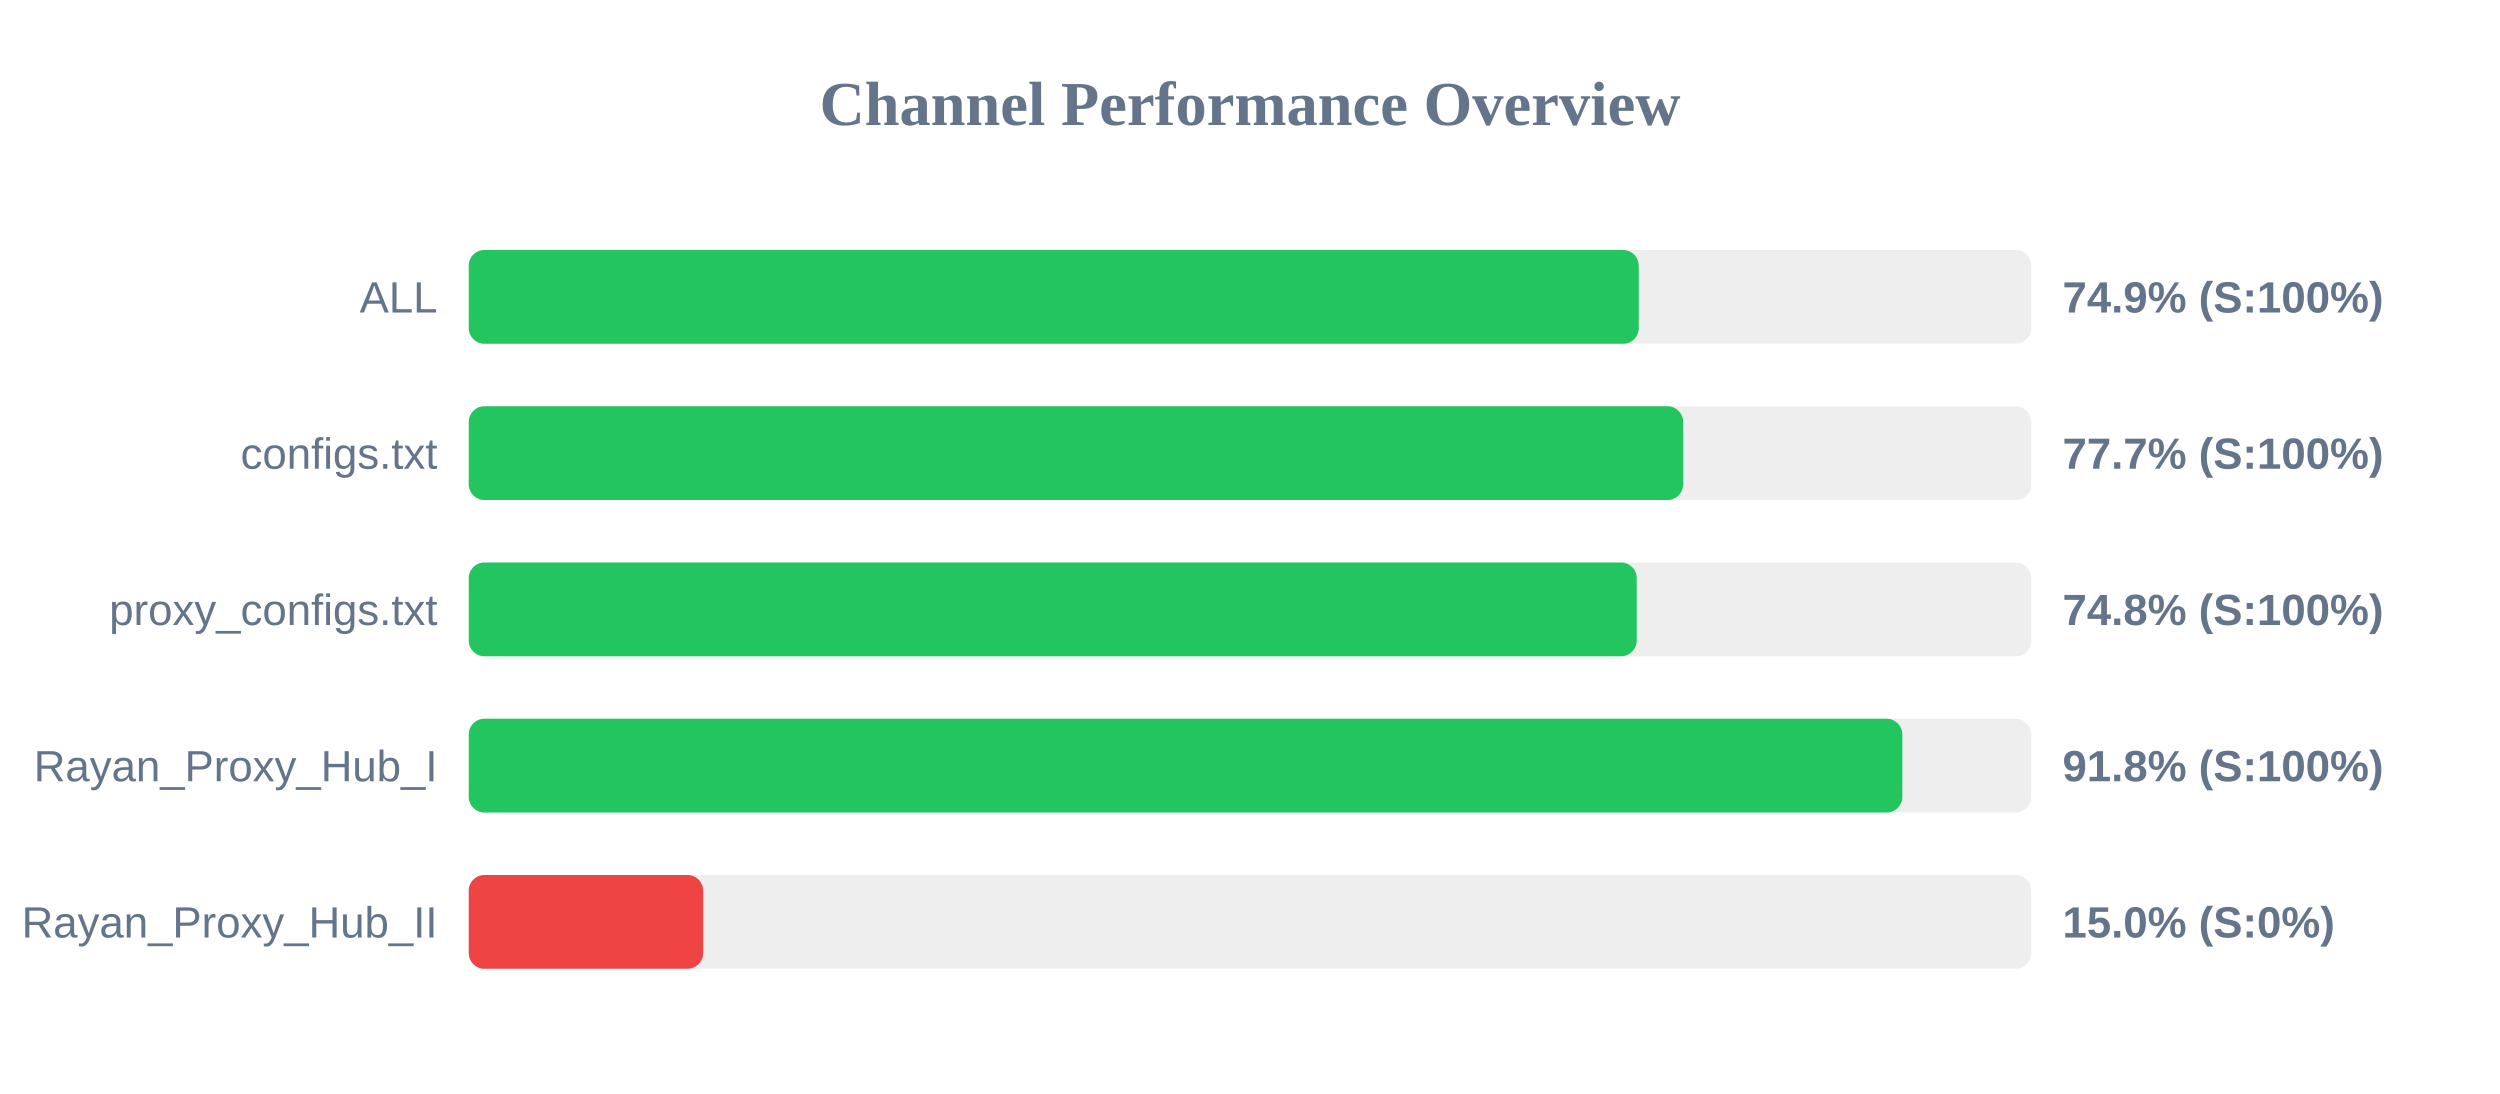
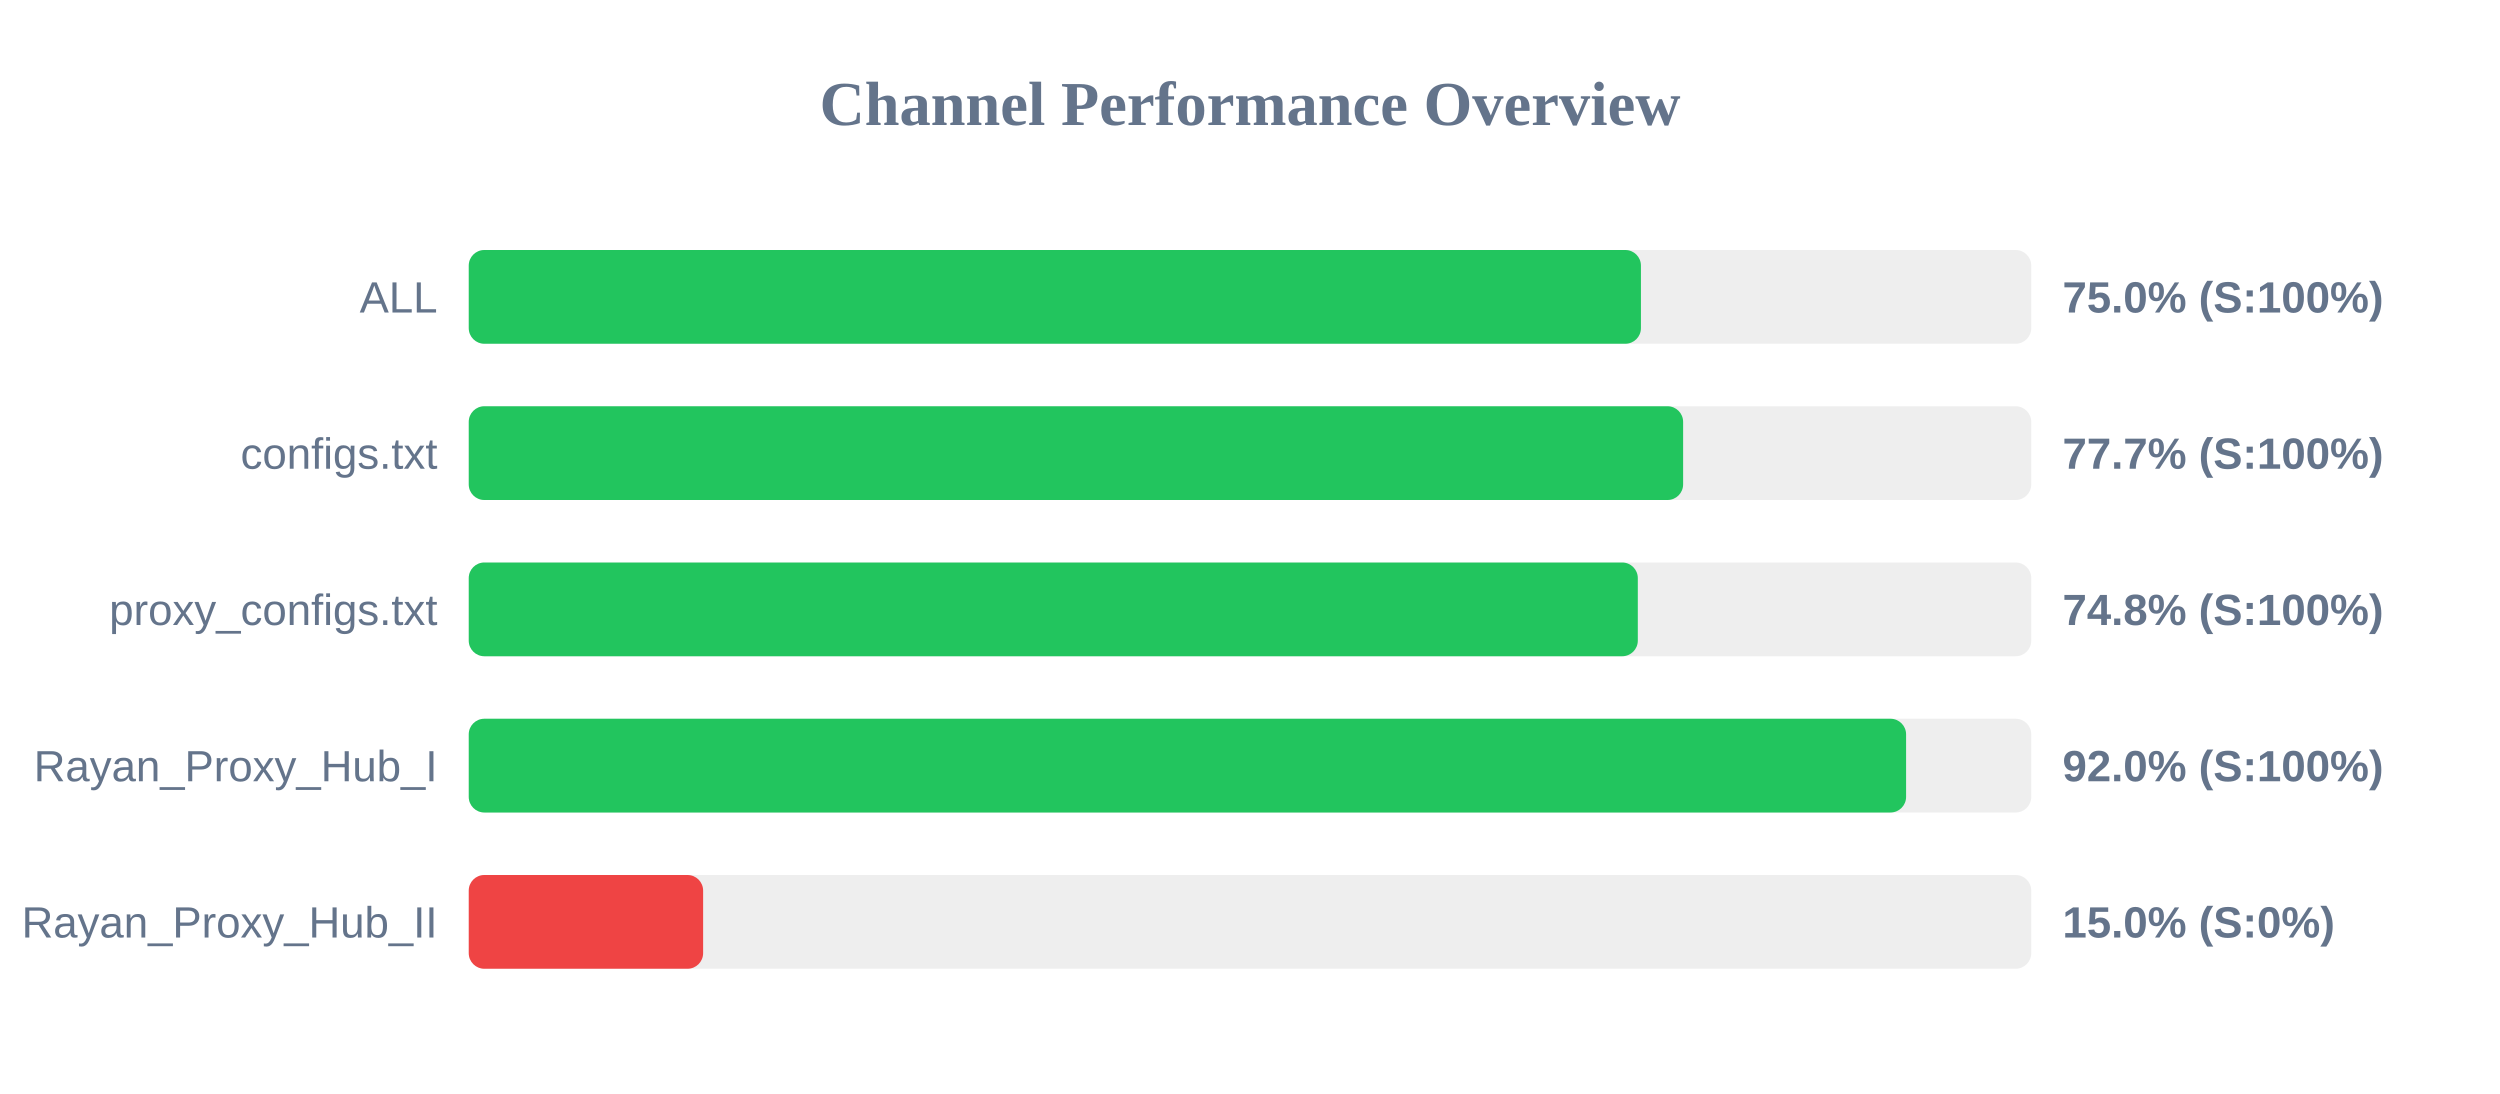
<svg xmlns="http://www.w3.org/2000/svg" width="800" height="350" version="1.1">
  <style>
        .row { font: 14px Arial; fill: #64748b; }
        .score { font: bold 14px Arial; fill: #64748b; }
    </style>
  <text x="400" y="40" text-anchor="middle" font-size="20px" font-weight="bold" fill="#64748b">Channel Performance Overview</text>
  <rect x="150" y="80" width="500" height="30" fill="#eee" rx="5" />
-   <rect x="150" y="80" width="374.4" height="30" fill="#22c55e" rx="5" />
+   <rect x="150" y="80" width="375.1" height="30" fill="#22c55e" rx="5" />
  <text x="140" y="100" text-anchor="end" class="row">ALL</text>
-   <text x="660" y="100" text-anchor="start" class="score">74.9% (S:100%)</text>
+   <text x="660" y="100" text-anchor="start" class="score">75.0% (S:100%)</text>
  <rect x="150" y="130" width="500" height="30" fill="#eee" rx="5" />
  <rect x="150" y="130" width="388.6" height="30" fill="#22c55e" rx="5" />
  <text x="140" y="150" text-anchor="end" class="row">configs.txt</text>
  <text x="660" y="150" text-anchor="start" class="score">77.7% (S:100%)</text>
  <rect x="150" y="180" width="500" height="30" fill="#eee" rx="5" />
-   <rect x="150" y="180" width="373.75" height="30" fill="#22c55e" rx="5" />
+   <rect x="150" y="180" width="374.1" height="30" fill="#22c55e" rx="5" />
  <text x="140" y="200" text-anchor="end" class="row">proxy_configs.txt</text>
  <text x="660" y="200" text-anchor="start" class="score">74.8% (S:100%)</text>
  <rect x="150" y="230" width="500" height="30" fill="#eee" rx="5" />
-   <rect x="150" y="230" width="458.75" height="30" fill="#22c55e" rx="5" />
+   <rect x="150" y="230" width="459.95" height="30" fill="#22c55e" rx="5" />
  <text x="140" y="250" text-anchor="end" class="row">Rayan_Proxy_Hub_I</text>
-   <text x="660" y="250" text-anchor="start" class="score">91.8% (S:100%)</text>
+   <text x="660" y="250" text-anchor="start" class="score">92.0% (S:100%)</text>
  <rect x="150" y="280" width="500" height="30" fill="#eee" rx="5" />
  <rect x="150" y="280" width="75.0" height="30" fill="#ef4444" rx="5" />
  <text x="140" y="300" text-anchor="end" class="row">Rayan_Proxy_Hub_II</text>
  <text x="660" y="300" text-anchor="start" class="score">15.0% (S:0%)</text>
</svg>
